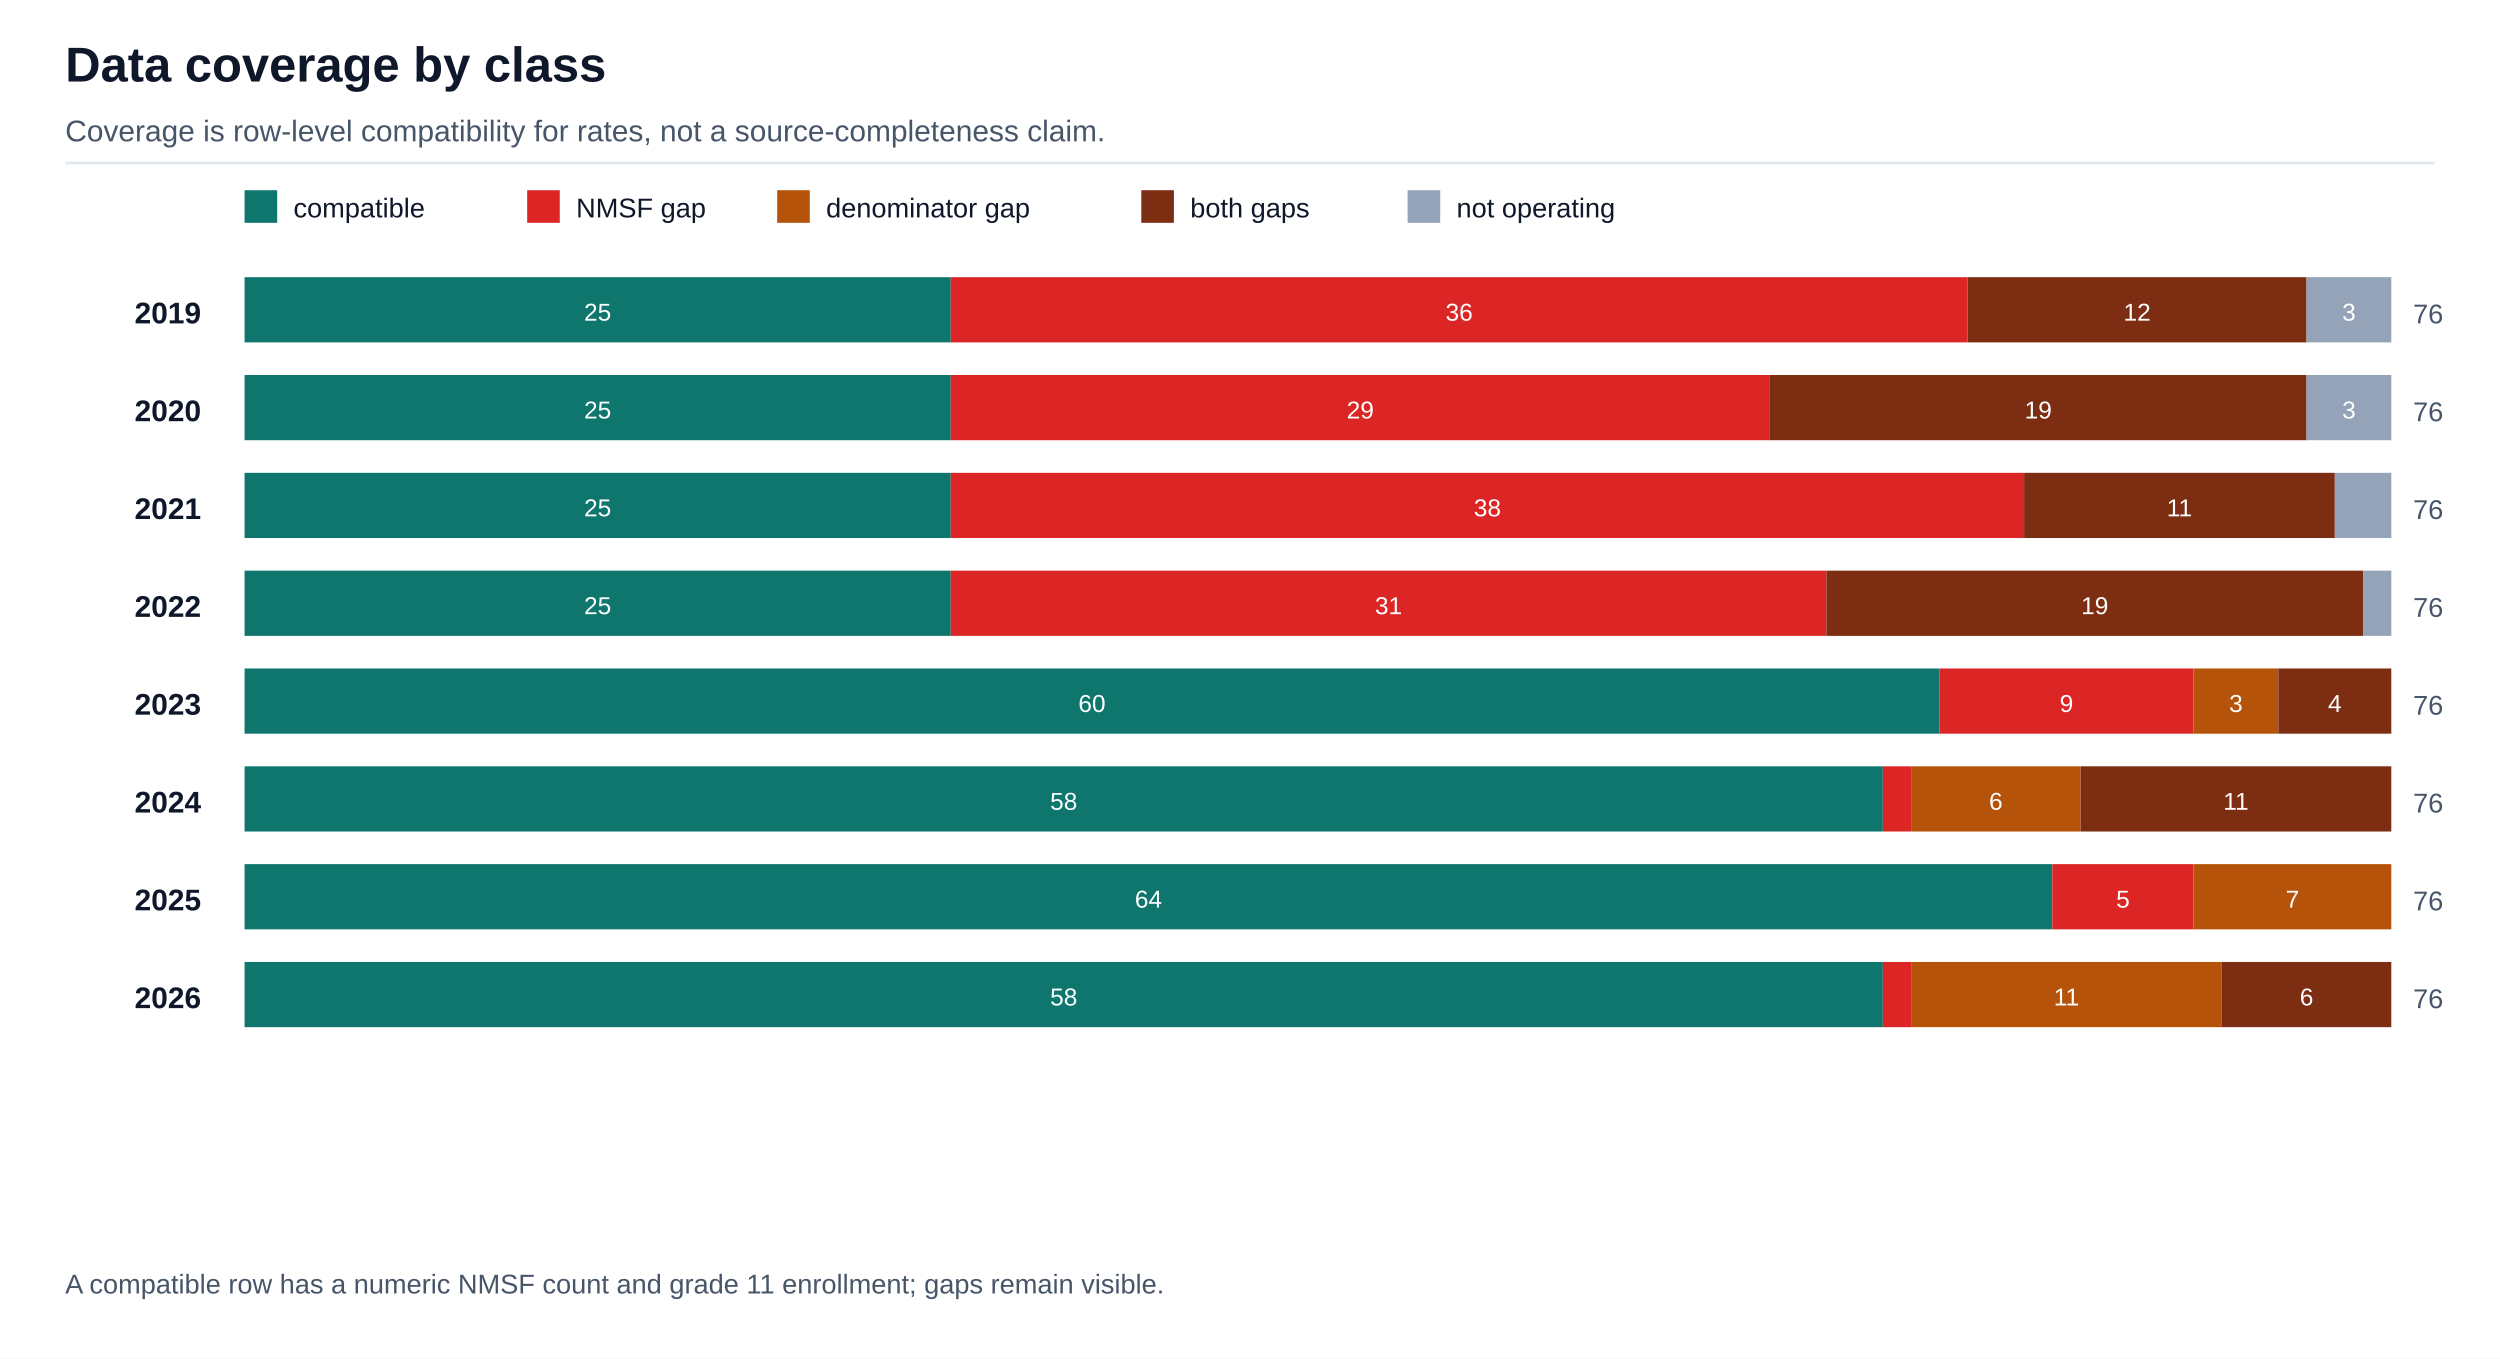
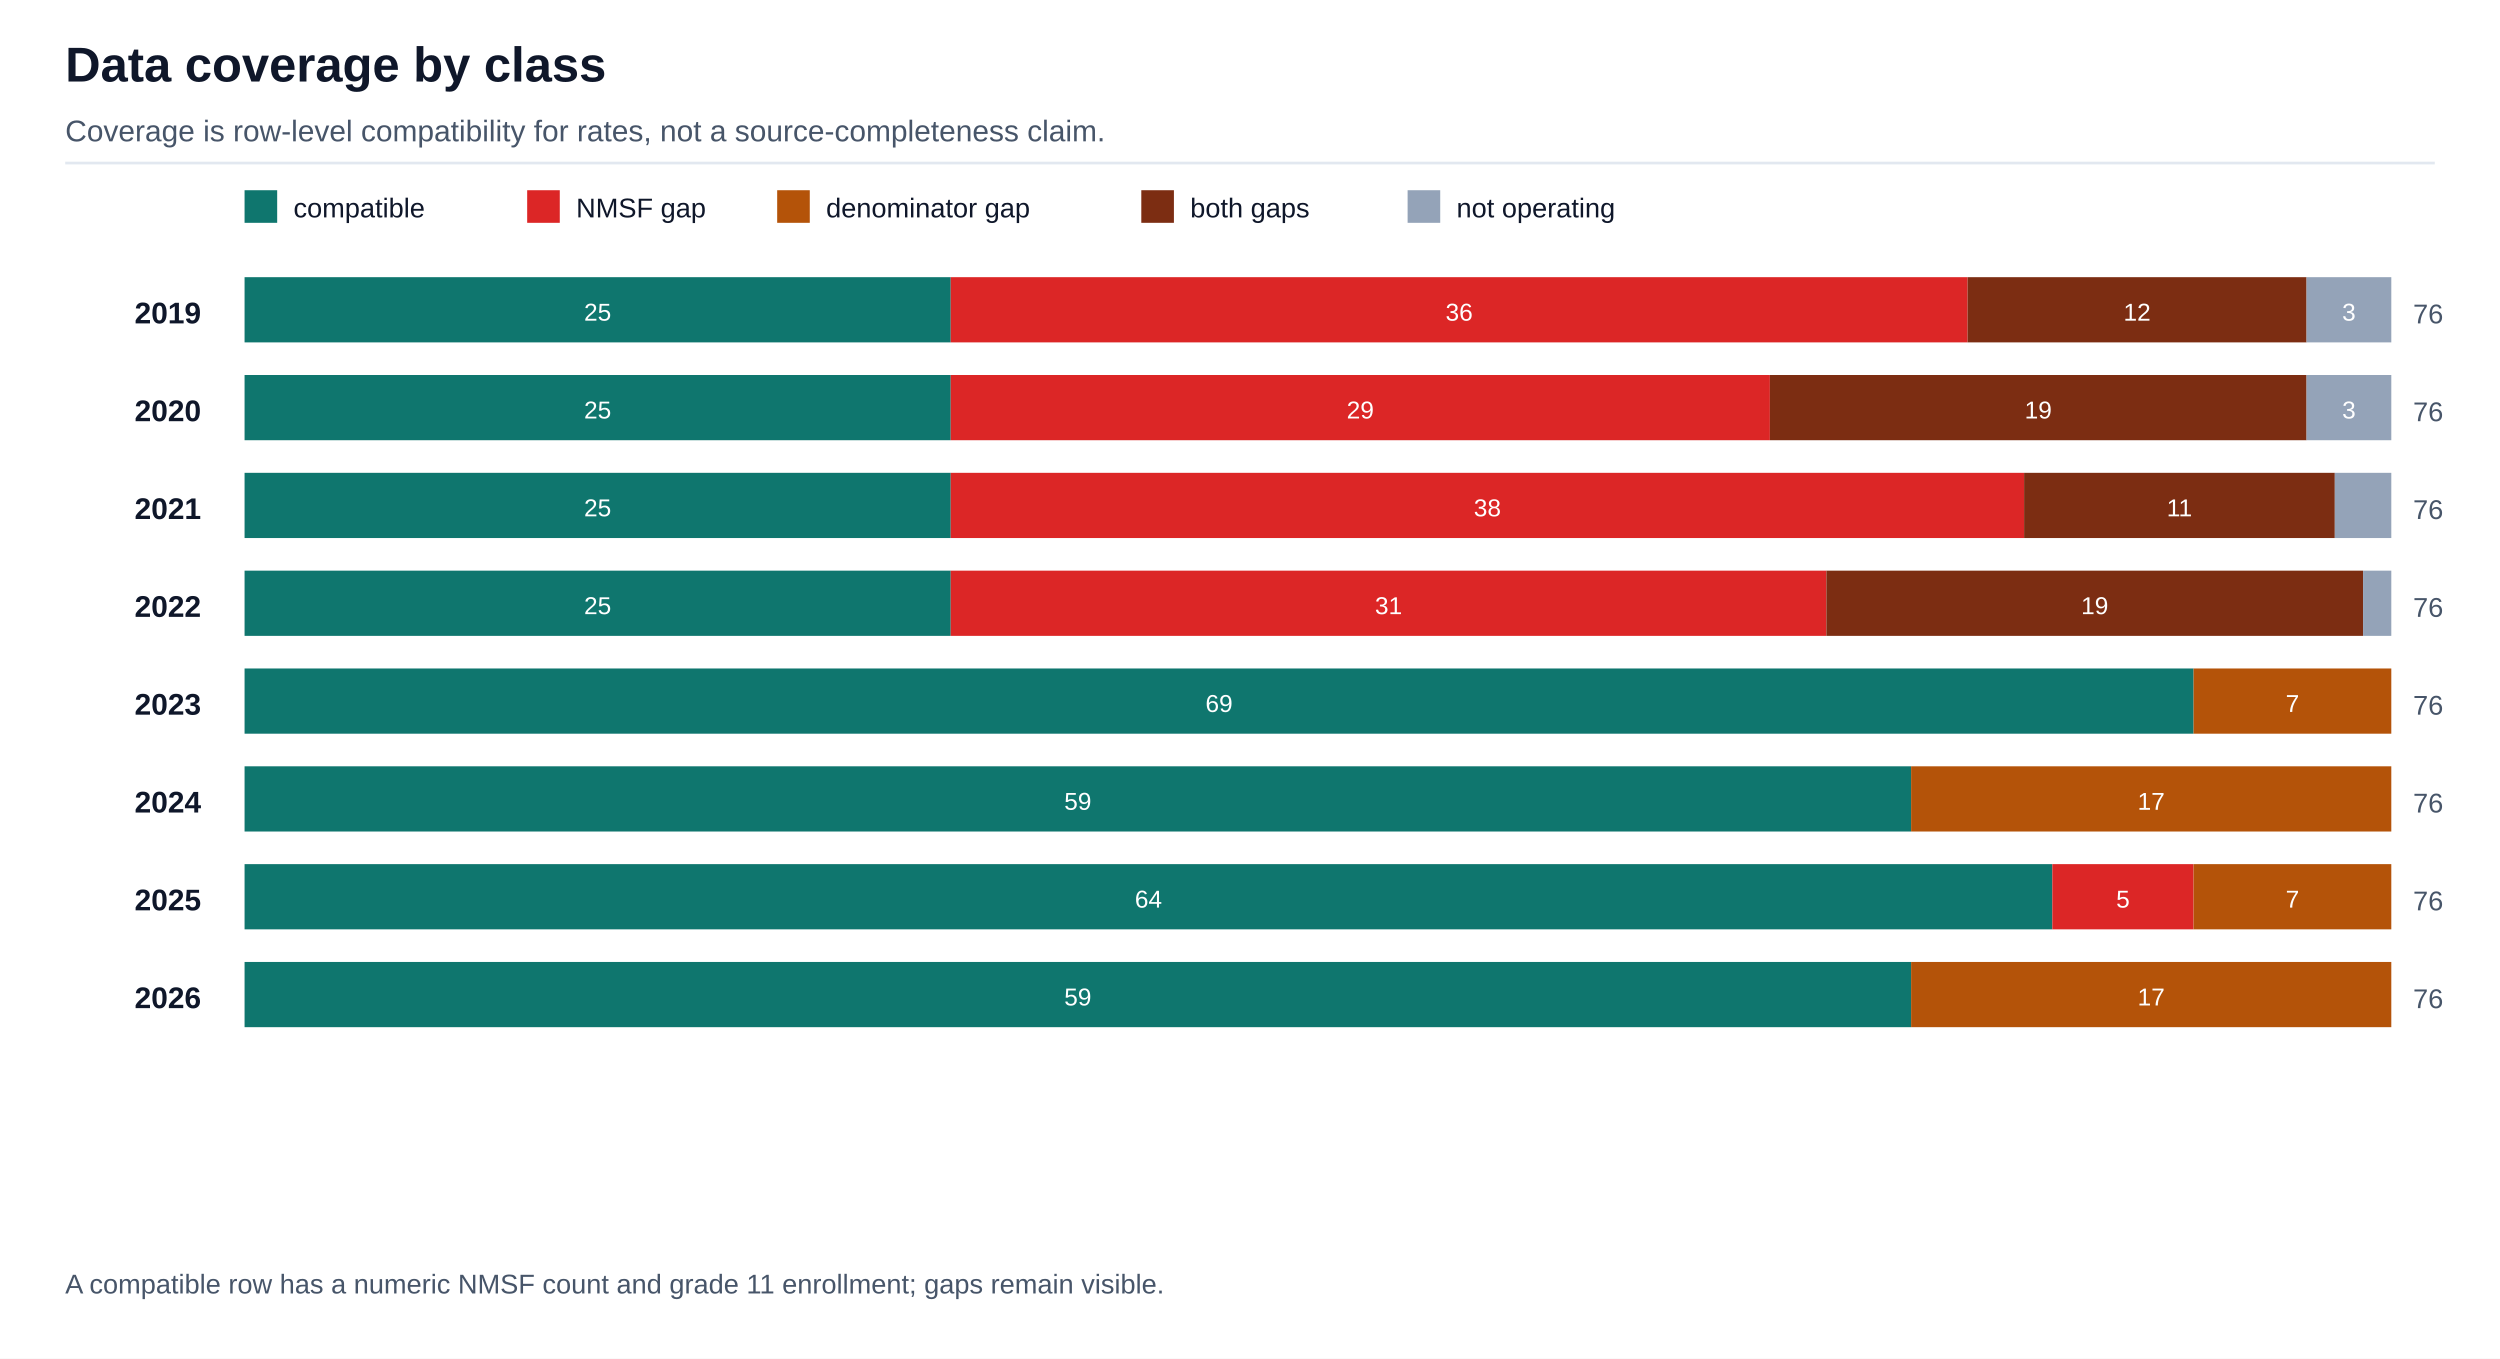
<svg xmlns="http://www.w3.org/2000/svg" width="920" height="500" viewBox="0 0 920 500" role="img">
  <rect width="100%" height="100%" fill="#ffffff" />
  <text x="24.00" y="30.00" font-family="Arial, Helvetica, sans-serif" font-size="18" font-weight="700" fill="#0f172a" text-anchor="start">Data coverage by class</text>
  <text x="24.00" y="52.00" font-family="Arial, Helvetica, sans-serif" font-size="11" font-weight="400" fill="#475569" text-anchor="start">Coverage is row-level compatibility for rates, not a source-completeness claim.</text>
  <line x1="24" y1="60" x2="896" y2="60" stroke="#e2e8f0" />
  <rect x="90" y="70" width="12" height="12" fill="#0f766e" />
  <text x="108.00" y="80.00" font-family="Arial, Helvetica, sans-serif" font-size="10" font-weight="400" fill="#0f172a" text-anchor="start">compatible</text>
  <rect x="194" y="70" width="12" height="12" fill="#dc2626" />
  <text x="212.00" y="80.00" font-family="Arial, Helvetica, sans-serif" font-size="10" font-weight="400" fill="#0f172a" text-anchor="start">NMSF gap</text>
  <rect x="286" y="70" width="12" height="12" fill="#b45309" />
  <text x="304.00" y="80.00" font-family="Arial, Helvetica, sans-serif" font-size="10" font-weight="400" fill="#0f172a" text-anchor="start">denominator gap</text>
  <rect x="420" y="70" width="12" height="12" fill="#7c2d12" />
  <text x="438.00" y="80.00" font-family="Arial, Helvetica, sans-serif" font-size="10" font-weight="400" fill="#0f172a" text-anchor="start">both gaps</text>
  <rect x="518" y="70" width="12" height="12" fill="#94a3b8" />
  <text x="536.00" y="80.00" font-family="Arial, Helvetica, sans-serif" font-size="10" font-weight="400" fill="#0f172a" text-anchor="start">not operating</text>
  <text x="74.00" y="119.00" font-family="Arial, Helvetica, sans-serif" font-size="11" font-weight="700" fill="#0f172a" text-anchor="end">2019</text>
  <rect x="90.00" y="102" width="259.87" height="24" fill="#0f766e" />
  <text x="219.93" y="118.00" font-family="Arial, Helvetica, sans-serif" font-size="9" font-weight="400" fill="#ffffff" text-anchor="middle">25</text>
  <rect x="349.87" y="102" width="374.21" height="24" fill="#dc2626" />
  <text x="536.97" y="118.00" font-family="Arial, Helvetica, sans-serif" font-size="9" font-weight="400" fill="#ffffff" text-anchor="middle">36</text>
  <rect x="724.08" y="102" width="0.00" height="24" fill="#b45309" />
  <rect x="724.08" y="102" width="124.74" height="24" fill="#7c2d12" />
  <text x="786.45" y="118.00" font-family="Arial, Helvetica, sans-serif" font-size="9" font-weight="400" fill="#ffffff" text-anchor="middle">12</text>
  <rect x="848.82" y="102" width="31.18" height="24" fill="#94a3b8" />
  <text x="864.41" y="118.00" font-family="Arial, Helvetica, sans-serif" font-size="9" font-weight="400" fill="#ffffff" text-anchor="middle">3</text>
  <text x="888.00" y="119.00" font-family="Arial, Helvetica, sans-serif" font-size="10" font-weight="400" fill="#475569" text-anchor="start">76</text>
  <text x="74.00" y="155.00" font-family="Arial, Helvetica, sans-serif" font-size="11" font-weight="700" fill="#0f172a" text-anchor="end">2020</text>
  <rect x="90.00" y="138" width="259.87" height="24" fill="#0f766e" />
  <text x="219.93" y="154.00" font-family="Arial, Helvetica, sans-serif" font-size="9" font-weight="400" fill="#ffffff" text-anchor="middle">25</text>
  <rect x="349.87" y="138" width="301.45" height="24" fill="#dc2626" />
  <text x="500.59" y="154.00" font-family="Arial, Helvetica, sans-serif" font-size="9" font-weight="400" fill="#ffffff" text-anchor="middle">29</text>
  <rect x="651.32" y="138" width="0.00" height="24" fill="#b45309" />
  <rect x="651.32" y="138" width="197.50" height="24" fill="#7c2d12" />
  <text x="750.07" y="154.00" font-family="Arial, Helvetica, sans-serif" font-size="9" font-weight="400" fill="#ffffff" text-anchor="middle">19</text>
  <rect x="848.82" y="138" width="31.18" height="24" fill="#94a3b8" />
  <text x="864.41" y="154.00" font-family="Arial, Helvetica, sans-serif" font-size="9" font-weight="400" fill="#ffffff" text-anchor="middle">3</text>
  <text x="888.00" y="155.00" font-family="Arial, Helvetica, sans-serif" font-size="10" font-weight="400" fill="#475569" text-anchor="start">76</text>
  <text x="74.00" y="191.00" font-family="Arial, Helvetica, sans-serif" font-size="11" font-weight="700" fill="#0f172a" text-anchor="end">2021</text>
  <rect x="90.00" y="174" width="259.87" height="24" fill="#0f766e" />
  <text x="219.93" y="190.00" font-family="Arial, Helvetica, sans-serif" font-size="9" font-weight="400" fill="#ffffff" text-anchor="middle">25</text>
  <rect x="349.87" y="174" width="395.00" height="24" fill="#dc2626" />
  <text x="547.37" y="190.00" font-family="Arial, Helvetica, sans-serif" font-size="9" font-weight="400" fill="#ffffff" text-anchor="middle">38</text>
  <rect x="744.87" y="174" width="0.00" height="24" fill="#b45309" />
  <rect x="744.87" y="174" width="114.34" height="24" fill="#7c2d12" />
  <text x="802.04" y="190.00" font-family="Arial, Helvetica, sans-serif" font-size="9" font-weight="400" fill="#ffffff" text-anchor="middle">11</text>
  <rect x="859.21" y="174" width="20.79" height="24" fill="#94a3b8" />
  <text x="888.00" y="191.00" font-family="Arial, Helvetica, sans-serif" font-size="10" font-weight="400" fill="#475569" text-anchor="start">76</text>
  <text x="74.00" y="227.00" font-family="Arial, Helvetica, sans-serif" font-size="11" font-weight="700" fill="#0f172a" text-anchor="end">2022</text>
  <rect x="90.00" y="210" width="259.87" height="24" fill="#0f766e" />
  <text x="219.93" y="226.00" font-family="Arial, Helvetica, sans-serif" font-size="9" font-weight="400" fill="#ffffff" text-anchor="middle">25</text>
  <rect x="349.87" y="210" width="322.24" height="24" fill="#dc2626" />
  <text x="510.99" y="226.00" font-family="Arial, Helvetica, sans-serif" font-size="9" font-weight="400" fill="#ffffff" text-anchor="middle">31</text>
  <rect x="672.11" y="210" width="0.00" height="24" fill="#b45309" />
  <rect x="672.11" y="210" width="197.50" height="24" fill="#7c2d12" />
  <text x="770.86" y="226.00" font-family="Arial, Helvetica, sans-serif" font-size="9" font-weight="400" fill="#ffffff" text-anchor="middle">19</text>
  <rect x="869.61" y="210" width="10.39" height="24" fill="#94a3b8" />
  <text x="888.00" y="227.00" font-family="Arial, Helvetica, sans-serif" font-size="10" font-weight="400" fill="#475569" text-anchor="start">76</text>
  <text x="74.00" y="263.00" font-family="Arial, Helvetica, sans-serif" font-size="11" font-weight="700" fill="#0f172a" text-anchor="end">2023</text>
-   <rect x="90.00" y="246" width="623.68" height="24" fill="#0f766e" />
-   <text x="401.84" y="262.00" font-family="Arial, Helvetica, sans-serif" font-size="9" font-weight="400" fill="#ffffff" text-anchor="middle">60</text>
-   <rect x="713.68" y="246" width="93.55" height="24" fill="#dc2626" />
-   <text x="760.46" y="262.00" font-family="Arial, Helvetica, sans-serif" font-size="9" font-weight="400" fill="#ffffff" text-anchor="middle">9</text>
-   <rect x="807.24" y="246" width="31.18" height="24" fill="#b45309" />
-   <text x="822.83" y="262.00" font-family="Arial, Helvetica, sans-serif" font-size="9" font-weight="400" fill="#ffffff" text-anchor="middle">3</text>
-   <rect x="838.42" y="246" width="41.58" height="24" fill="#7c2d12" />
-   <text x="859.21" y="262.00" font-family="Arial, Helvetica, sans-serif" font-size="9" font-weight="400" fill="#ffffff" text-anchor="middle">4</text>
+   <rect x="90.00" y="246" width="717.24" height="24" fill="#0f766e" />
+   <text x="448.62" y="262.00" font-family="Arial, Helvetica, sans-serif" font-size="9" font-weight="400" fill="#ffffff" text-anchor="middle">69</text>
+   <rect x="807.24" y="246" width="0.00" height="24" fill="#dc2626" />
+   <rect x="807.24" y="246" width="72.76" height="24" fill="#b45309" />
+   <text x="843.62" y="262.00" font-family="Arial, Helvetica, sans-serif" font-size="9" font-weight="400" fill="#ffffff" text-anchor="middle">7</text>
+   <rect x="880.00" y="246" width="0.00" height="24" fill="#7c2d12" />
  <rect x="880.00" y="246" width="0.00" height="24" fill="#94a3b8" />
  <text x="888.00" y="263.00" font-family="Arial, Helvetica, sans-serif" font-size="10" font-weight="400" fill="#475569" text-anchor="start">76</text>
  <text x="74.00" y="299.00" font-family="Arial, Helvetica, sans-serif" font-size="11" font-weight="700" fill="#0f172a" text-anchor="end">2024</text>
-   <rect x="90.00" y="282" width="602.89" height="24" fill="#0f766e" />
-   <text x="391.45" y="298.00" font-family="Arial, Helvetica, sans-serif" font-size="9" font-weight="400" fill="#ffffff" text-anchor="middle">58</text>
-   <rect x="692.89" y="282" width="10.39" height="24" fill="#dc2626" />
-   <rect x="703.29" y="282" width="62.37" height="24" fill="#b45309" />
-   <text x="734.47" y="298.00" font-family="Arial, Helvetica, sans-serif" font-size="9" font-weight="400" fill="#ffffff" text-anchor="middle">6</text>
-   <rect x="765.66" y="282" width="114.34" height="24" fill="#7c2d12" />
-   <text x="822.83" y="298.00" font-family="Arial, Helvetica, sans-serif" font-size="9" font-weight="400" fill="#ffffff" text-anchor="middle">11</text>
+   <rect x="90.00" y="282" width="613.29" height="24" fill="#0f766e" />
+   <text x="396.64" y="298.00" font-family="Arial, Helvetica, sans-serif" font-size="9" font-weight="400" fill="#ffffff" text-anchor="middle">59</text>
+   <rect x="703.29" y="282" width="0.00" height="24" fill="#dc2626" />
+   <rect x="703.29" y="282" width="176.71" height="24" fill="#b45309" />
+   <text x="791.64" y="298.00" font-family="Arial, Helvetica, sans-serif" font-size="9" font-weight="400" fill="#ffffff" text-anchor="middle">17</text>
+   <rect x="880.00" y="282" width="0.00" height="24" fill="#7c2d12" />
  <rect x="880.00" y="282" width="0.00" height="24" fill="#94a3b8" />
  <text x="888.00" y="299.00" font-family="Arial, Helvetica, sans-serif" font-size="10" font-weight="400" fill="#475569" text-anchor="start">76</text>
  <text x="74.00" y="335.00" font-family="Arial, Helvetica, sans-serif" font-size="11" font-weight="700" fill="#0f172a" text-anchor="end">2025</text>
  <rect x="90.00" y="318" width="665.26" height="24" fill="#0f766e" />
  <text x="422.63" y="334.00" font-family="Arial, Helvetica, sans-serif" font-size="9" font-weight="400" fill="#ffffff" text-anchor="middle">64</text>
  <rect x="755.26" y="318" width="51.97" height="24" fill="#dc2626" />
  <text x="781.25" y="334.00" font-family="Arial, Helvetica, sans-serif" font-size="9" font-weight="400" fill="#ffffff" text-anchor="middle">5</text>
  <rect x="807.24" y="318" width="72.76" height="24" fill="#b45309" />
  <text x="843.62" y="334.00" font-family="Arial, Helvetica, sans-serif" font-size="9" font-weight="400" fill="#ffffff" text-anchor="middle">7</text>
  <rect x="880.00" y="318" width="0.00" height="24" fill="#7c2d12" />
  <rect x="880.00" y="318" width="0.00" height="24" fill="#94a3b8" />
  <text x="888.00" y="335.00" font-family="Arial, Helvetica, sans-serif" font-size="10" font-weight="400" fill="#475569" text-anchor="start">76</text>
  <text x="74.00" y="371.00" font-family="Arial, Helvetica, sans-serif" font-size="11" font-weight="700" fill="#0f172a" text-anchor="end">2026</text>
-   <rect x="90.00" y="354" width="602.89" height="24" fill="#0f766e" />
-   <text x="391.45" y="370.00" font-family="Arial, Helvetica, sans-serif" font-size="9" font-weight="400" fill="#ffffff" text-anchor="middle">58</text>
-   <rect x="692.89" y="354" width="10.39" height="24" fill="#dc2626" />
-   <rect x="703.29" y="354" width="114.34" height="24" fill="#b45309" />
-   <text x="760.46" y="370.00" font-family="Arial, Helvetica, sans-serif" font-size="9" font-weight="400" fill="#ffffff" text-anchor="middle">11</text>
-   <rect x="817.63" y="354" width="62.37" height="24" fill="#7c2d12" />
-   <text x="848.82" y="370.00" font-family="Arial, Helvetica, sans-serif" font-size="9" font-weight="400" fill="#ffffff" text-anchor="middle">6</text>
+   <rect x="90.00" y="354" width="613.29" height="24" fill="#0f766e" />
+   <text x="396.64" y="370.00" font-family="Arial, Helvetica, sans-serif" font-size="9" font-weight="400" fill="#ffffff" text-anchor="middle">59</text>
+   <rect x="703.29" y="354" width="0.00" height="24" fill="#dc2626" />
+   <rect x="703.29" y="354" width="176.71" height="24" fill="#b45309" />
+   <text x="791.64" y="370.00" font-family="Arial, Helvetica, sans-serif" font-size="9" font-weight="400" fill="#ffffff" text-anchor="middle">17</text>
+   <rect x="880.00" y="354" width="0.00" height="24" fill="#7c2d12" />
  <rect x="880.00" y="354" width="0.00" height="24" fill="#94a3b8" />
  <text x="888.00" y="371.00" font-family="Arial, Helvetica, sans-serif" font-size="10" font-weight="400" fill="#475569" text-anchor="start">76</text>
  <text x="24.00" y="476.00" font-family="Arial, Helvetica, sans-serif" font-size="10" font-weight="400" fill="#475569" text-anchor="start">A compatible row has a numeric NMSF count and grade 11 enrollment; gaps remain visible.</text>
</svg>
